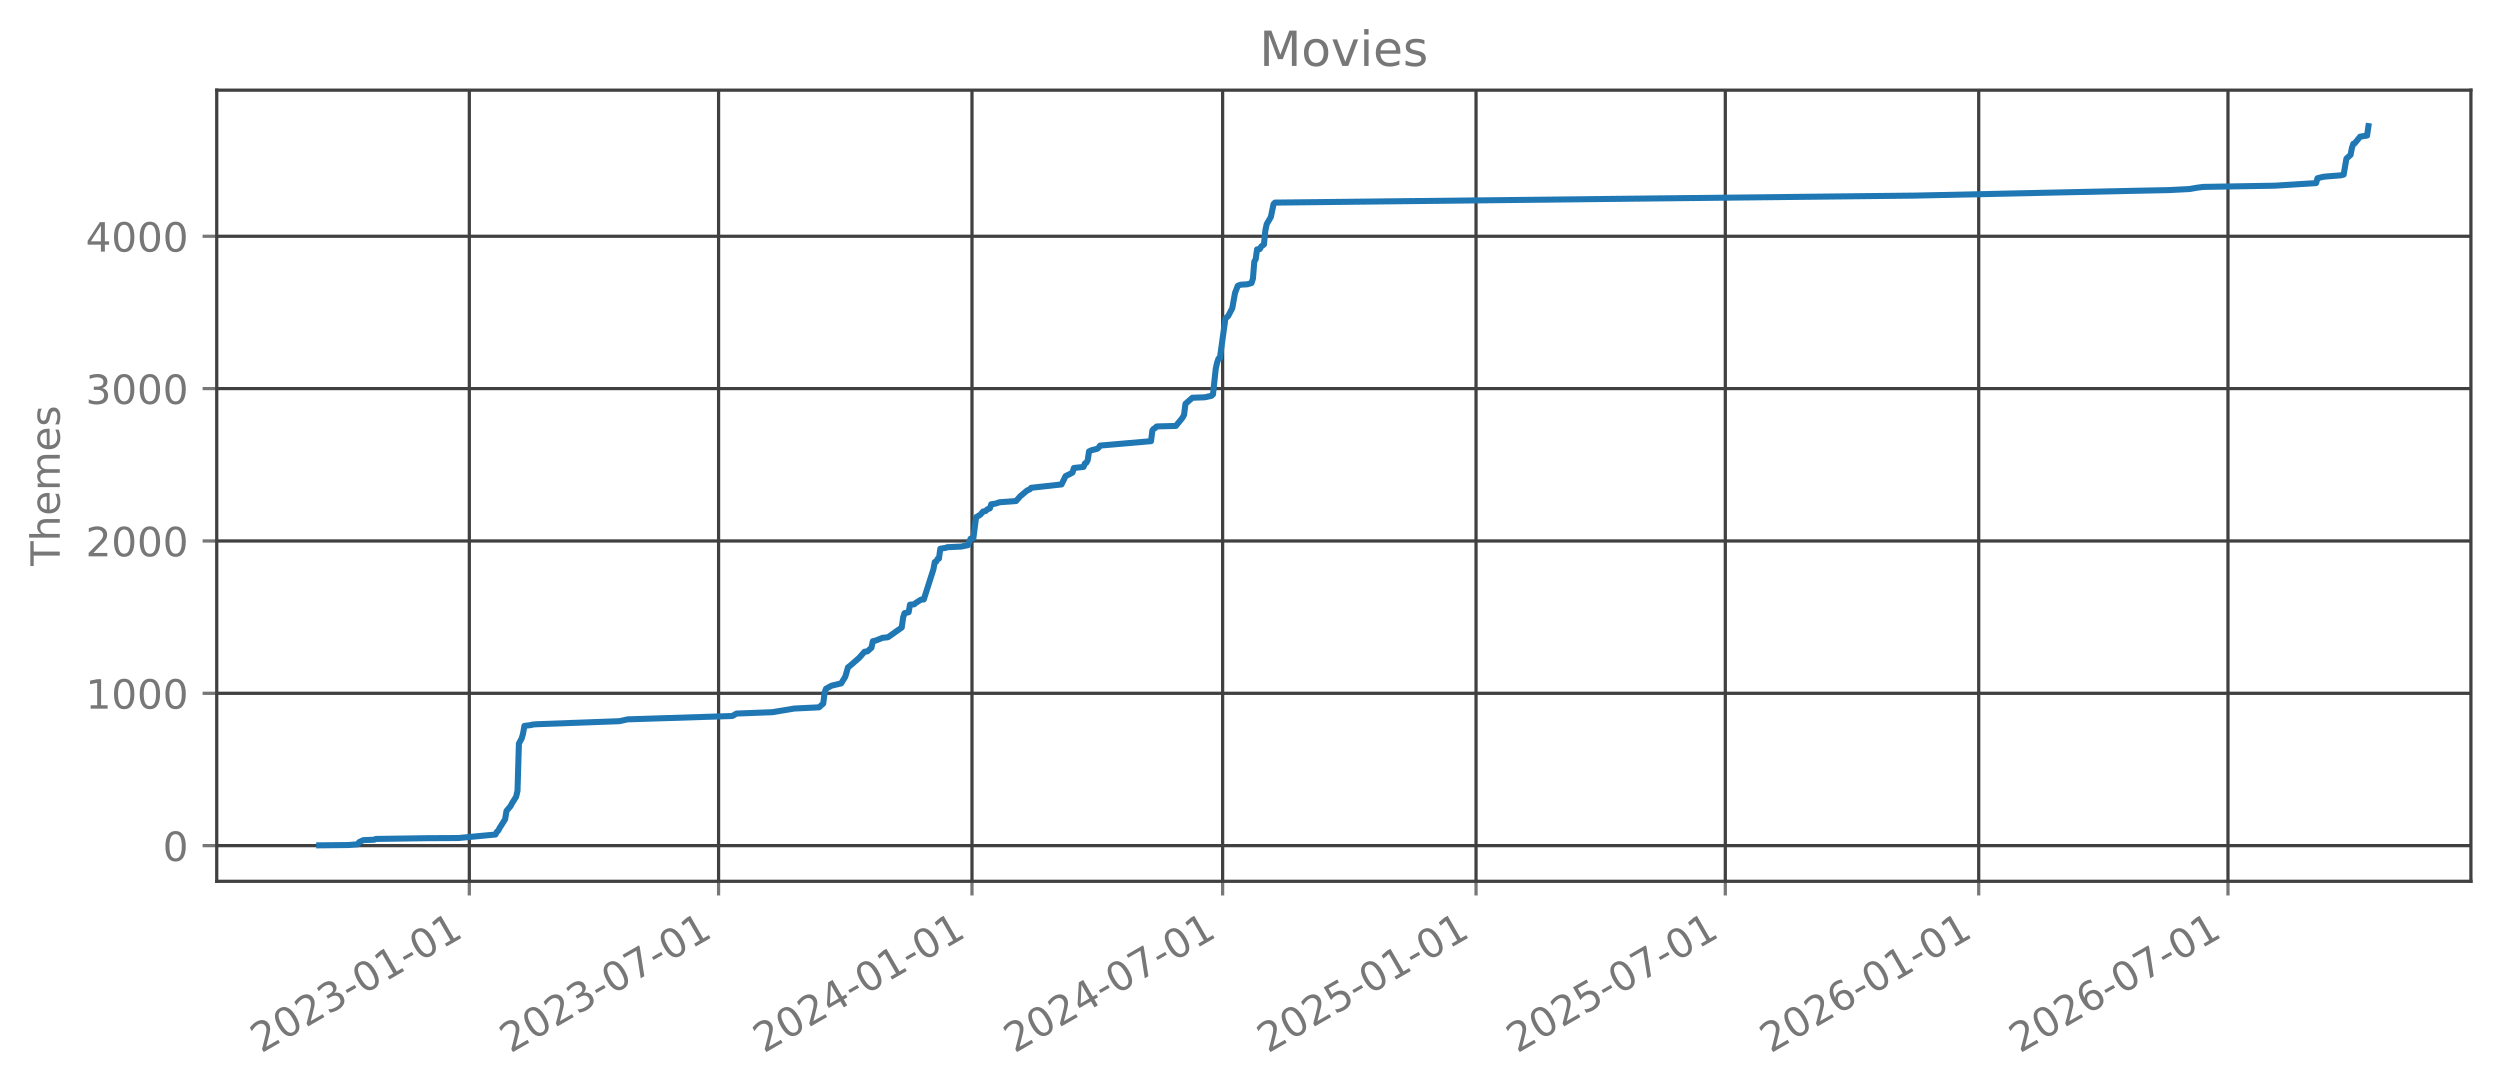
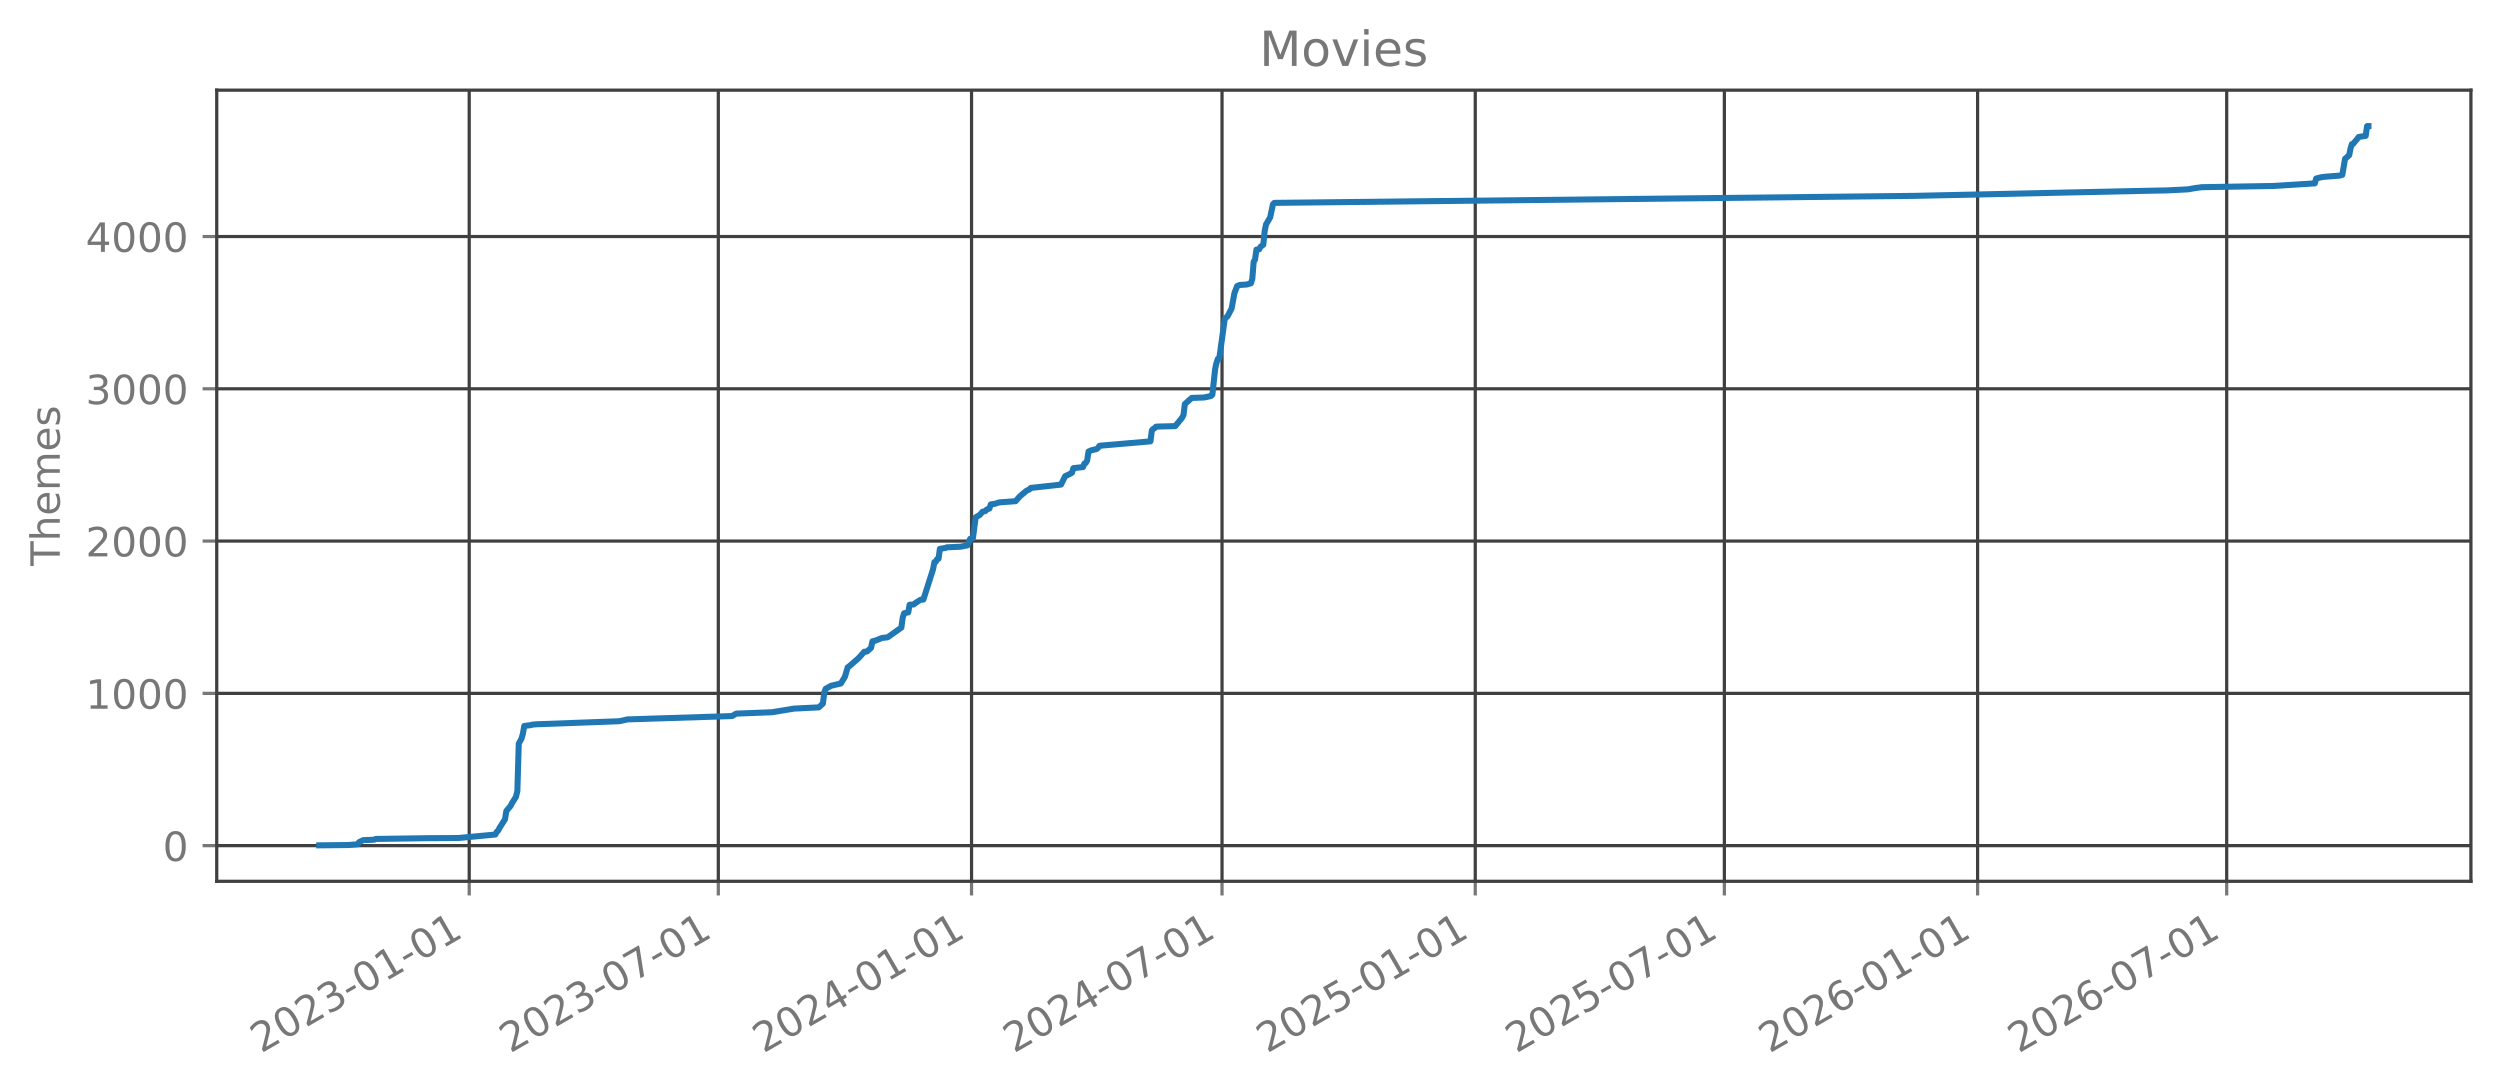
<svg xmlns="http://www.w3.org/2000/svg" xmlns:xlink="http://www.w3.org/1999/xlink" width="618.851pt" height="270.076pt" viewBox="0 0 618.851 270.076" version="1.1">
  <defs>
    <style type="text/css">*{stroke-linejoin: round; stroke-linecap: butt}</style>
  </defs>
  <g id="figure_1">
    <g id="patch_1">
      <path d="M 0 270.076  L 618.851 270.076  L 618.851 -0  L 0 -0  L 0 270.076  z " style="fill: none; opacity: 0" />
    </g>
    <g id="axes_1">
      <g id="patch_2">
        <path d="M 53.651 218.158  L 611.651 218.158  L 611.651 22.318  L 53.651 22.318  L 53.651 218.158  z " style="fill: none; opacity: 0" />
      </g>
      <g id="matplotlib.axis_1">
        <g id="xtick_1">
          <g id="line2d_1">
-             <path d="M 116.174 218.158  L 116.174 22.318  " clip-path="url(#pfcd5b79f18)" style="fill: none; stroke: #404040; stroke-width: 0.8; stroke-linecap: square" />
+             <path d="M 116.149 218.158  L 116.149 22.318  " clip-path="url(#p06ec4c9015)" style="fill: none; stroke: #404040; stroke-width: 0.8; stroke-linecap: square" />
          </g>
          <g id="line2d_2">
            <defs>
-               <path id="m6446317127" d="M 0 0  L 0 3.5  " style="stroke: #777777; stroke-width: 0.8" />
+               <path id="ma20d396de8" d="M 0 0  L 0 3.5  " style="stroke: #777777; stroke-width: 0.8" />
            </defs>
            <g>
-               <use xlink:href="#m6446317127" x="116.174" y="218.158" style="fill: #777777; stroke: #777777; stroke-width: 0.8" />
+               <use xlink:href="#ma20d396de8" x="116.149" y="218.158" style="fill: #777777; stroke: #777777; stroke-width: 0.8" />
            </g>
          </g>
          <g id="text_1">
-             <g style="fill: #777777" transform="translate(64.64273 260.7957) rotate(-30) scale(0.1 -0.1)">
+             <g style="fill: #777777" transform="translate(64.61777 260.7957) rotate(-30) scale(0.1 -0.1)">
              <defs>
                <path id="DejaVuSans-15" d="M 1228 531  L 3431 531  L 3431 0  L 469 0  L 469 531  Q 828 903 1448 1529  Q 2069 2156 2228 2338  Q 2531 2678 2651 2914  Q 2772 3150 2772 3378  Q 2772 3750 2511 3984  Q 2250 4219 1831 4219  Q 1534 4219 1204 4116  Q 875 4013 500 3803  L 500 4441  Q 881 4594 1212 4672  Q 1544 4750 1819 4750  Q 2544 4750 2975 4387  Q 3406 4025 3406 3419  Q 3406 3131 3298 2873  Q 3191 2616 2906 2266  Q 2828 2175 2409 1742  Q 1991 1309 1228 531  z " transform="scale(0.015625)" />
                <path id="DejaVuSans-13" d="M 2034 4250  Q 1547 4250 1301 3770  Q 1056 3291 1056 2328  Q 1056 1369 1301 889  Q 1547 409 2034 409  Q 2525 409 2770 889  Q 3016 1369 3016 2328  Q 3016 3291 2770 3770  Q 2525 4250 2034 4250  z M 2034 4750  Q 2819 4750 3233 4129  Q 3647 3509 3647 2328  Q 3647 1150 3233 529  Q 2819 -91 2034 -91  Q 1250 -91 836 529  Q 422 1150 422 2328  Q 422 3509 836 4129  Q 1250 4750 2034 4750  z " transform="scale(0.015625)" />
                <path id="DejaVuSans-16" d="M 2597 2516  Q 3050 2419 3304 2112  Q 3559 1806 3559 1356  Q 3559 666 3084 287  Q 2609 -91 1734 -91  Q 1441 -91 1130 -33  Q 819 25 488 141  L 488 750  Q 750 597 1062 519  Q 1375 441 1716 441  Q 2309 441 2620 675  Q 2931 909 2931 1356  Q 2931 1769 2642 2001  Q 2353 2234 1838 2234  L 1294 2234  L 1294 2753  L 1863 2753  Q 2328 2753 2575 2939  Q 2822 3125 2822 3475  Q 2822 3834 2567 4026  Q 2313 4219 1838 4219  Q 1578 4219 1281 4162  Q 984 4106 628 3988  L 628 4550  Q 988 4650 1302 4700  Q 1616 4750 1894 4750  Q 2613 4750 3031 4423  Q 3450 4097 3450 3541  Q 3450 3153 3228 2886  Q 3006 2619 2597 2516  z " transform="scale(0.015625)" />
                <path id="DejaVuSans-10" d="M 313 2009  L 1997 2009  L 1997 1497  L 313 1497  L 313 2009  z " transform="scale(0.015625)" />
                <path id="DejaVuSans-14" d="M 794 531  L 1825 531  L 1825 4091  L 703 3866  L 703 4441  L 1819 4666  L 2450 4666  L 2450 531  L 3481 531  L 3481 0  L 794 0  L 794 531  z " transform="scale(0.015625)" />
              </defs>
              <use xlink:href="#DejaVuSans-15" />
              <use xlink:href="#DejaVuSans-13" transform="translate(63.625 0)" />
              <use xlink:href="#DejaVuSans-15" transform="translate(127.25 0)" />
              <use xlink:href="#DejaVuSans-16" transform="translate(190.875 0)" />
              <use xlink:href="#DejaVuSans-10" transform="translate(254.5 0)" />
              <use xlink:href="#DejaVuSans-13" transform="translate(290.5781 0)" />
              <use xlink:href="#DejaVuSans-14" transform="translate(354.2031 0)" />
              <use xlink:href="#DejaVuSans-10" transform="translate(417.8281 0)" />
              <use xlink:href="#DejaVuSans-13" transform="translate(453.9062 0)" />
              <use xlink:href="#DejaVuSans-14" transform="translate(517.5312 0)" />
            </g>
          </g>
        </g>
        <g id="xtick_2">
          <g id="line2d_3">
-             <path d="M 177.878 218.158  L 177.878 22.318  " clip-path="url(#pfcd5b79f18)" style="fill: none; stroke: #404040; stroke-width: 0.8; stroke-linecap: square" />
+             <path d="M 177.812 218.158  L 177.812 22.318  " clip-path="url(#p06ec4c9015)" style="fill: none; stroke: #404040; stroke-width: 0.8; stroke-linecap: square" />
          </g>
          <g id="line2d_4">
            <g>
-               <use xlink:href="#m6446317127" x="177.878" y="218.158" style="fill: #777777; stroke: #777777; stroke-width: 0.8" />
+               <use xlink:href="#ma20d396de8" x="177.812" y="218.158" style="fill: #777777; stroke: #777777; stroke-width: 0.8" />
            </g>
          </g>
          <g id="text_2">
-             <g style="fill: #777777" transform="translate(126.3473 260.7957) rotate(-30) scale(0.1 -0.1)">
+             <g style="fill: #777777" transform="translate(126.2809 260.7957) rotate(-30) scale(0.1 -0.1)">
              <defs>
                <path id="DejaVuSans-1a" d="M 525 4666  L 3525 4666  L 3525 4397  L 1831 0  L 1172 0  L 2766 4134  L 525 4134  L 525 4666  z " transform="scale(0.015625)" />
              </defs>
              <use xlink:href="#DejaVuSans-15" />
              <use xlink:href="#DejaVuSans-13" transform="translate(63.625 0)" />
              <use xlink:href="#DejaVuSans-15" transform="translate(127.25 0)" />
              <use xlink:href="#DejaVuSans-16" transform="translate(190.875 0)" />
              <use xlink:href="#DejaVuSans-10" transform="translate(254.5 0)" />
              <use xlink:href="#DejaVuSans-13" transform="translate(290.5781 0)" />
              <use xlink:href="#DejaVuSans-1a" transform="translate(354.2031 0)" />
              <use xlink:href="#DejaVuSans-10" transform="translate(417.8281 0)" />
              <use xlink:href="#DejaVuSans-13" transform="translate(453.9062 0)" />
              <use xlink:href="#DejaVuSans-14" transform="translate(517.5312 0)" />
            </g>
          </g>
        </g>
        <g id="xtick_3">
          <g id="line2d_5">
-             <path d="M 240.605 218.158  L 240.605 22.318  " clip-path="url(#pfcd5b79f18)" style="fill: none; stroke: #404040; stroke-width: 0.8; stroke-linecap: square" />
+             <path d="M 240.497 218.158  L 240.497 22.318  " clip-path="url(#p06ec4c9015)" style="fill: none; stroke: #404040; stroke-width: 0.8; stroke-linecap: square" />
          </g>
          <g id="line2d_6">
            <g>
-               <use xlink:href="#m6446317127" x="240.605" y="218.158" style="fill: #777777; stroke: #777777; stroke-width: 0.8" />
+               <use xlink:href="#ma20d396de8" x="240.497" y="218.158" style="fill: #777777; stroke: #777777; stroke-width: 0.8" />
            </g>
          </g>
          <g id="text_3">
-             <g style="fill: #777777" transform="translate(189.0745 260.7957) rotate(-30) scale(0.1 -0.1)">
+             <g style="fill: #777777" transform="translate(188.966 260.7957) rotate(-30) scale(0.1 -0.1)">
              <defs>
                <path id="DejaVuSans-17" d="M 2419 4116  L 825 1625  L 2419 1625  L 2419 4116  z M 2253 4666  L 3047 4666  L 3047 1625  L 3713 1625  L 3713 1100  L 3047 1100  L 3047 0  L 2419 0  L 2419 1100  L 313 1100  L 313 1709  L 2253 4666  z " transform="scale(0.015625)" />
              </defs>
              <use xlink:href="#DejaVuSans-15" />
              <use xlink:href="#DejaVuSans-13" transform="translate(63.625 0)" />
              <use xlink:href="#DejaVuSans-15" transform="translate(127.25 0)" />
              <use xlink:href="#DejaVuSans-17" transform="translate(190.875 0)" />
              <use xlink:href="#DejaVuSans-10" transform="translate(254.5 0)" />
              <use xlink:href="#DejaVuSans-13" transform="translate(290.5781 0)" />
              <use xlink:href="#DejaVuSans-14" transform="translate(354.2031 0)" />
              <use xlink:href="#DejaVuSans-10" transform="translate(417.8281 0)" />
              <use xlink:href="#DejaVuSans-13" transform="translate(453.9062 0)" />
              <use xlink:href="#DejaVuSans-14" transform="translate(517.5312 0)" />
            </g>
          </g>
        </g>
        <g id="xtick_4">
          <g id="line2d_7">
-             <path d="M 302.651 218.158  L 302.651 22.318  " clip-path="url(#pfcd5b79f18)" style="fill: none; stroke: #404040; stroke-width: 0.8; stroke-linecap: square" />
+             <path d="M 302.501 218.158  L 302.501 22.318  " clip-path="url(#p06ec4c9015)" style="fill: none; stroke: #404040; stroke-width: 0.8; stroke-linecap: square" />
          </g>
          <g id="line2d_8">
            <g>
-               <use xlink:href="#m6446317127" x="302.651" y="218.158" style="fill: #777777; stroke: #777777; stroke-width: 0.8" />
+               <use xlink:href="#ma20d396de8" x="302.501" y="218.158" style="fill: #777777; stroke: #777777; stroke-width: 0.8" />
            </g>
          </g>
          <g id="text_4">
-             <g style="fill: #777777" transform="translate(251.12 260.7957) rotate(-30) scale(0.1 -0.1)">
+             <g style="fill: #777777" transform="translate(250.9698 260.7957) rotate(-30) scale(0.1 -0.1)">
              <use xlink:href="#DejaVuSans-15" />
              <use xlink:href="#DejaVuSans-13" transform="translate(63.625 0)" />
              <use xlink:href="#DejaVuSans-15" transform="translate(127.25 0)" />
              <use xlink:href="#DejaVuSans-17" transform="translate(190.875 0)" />
              <use xlink:href="#DejaVuSans-10" transform="translate(254.5 0)" />
              <use xlink:href="#DejaVuSans-13" transform="translate(290.5781 0)" />
              <use xlink:href="#DejaVuSans-1a" transform="translate(354.2031 0)" />
              <use xlink:href="#DejaVuSans-10" transform="translate(417.8281 0)" />
              <use xlink:href="#DejaVuSans-13" transform="translate(453.9062 0)" />
              <use xlink:href="#DejaVuSans-14" transform="translate(517.5312 0)" />
            </g>
          </g>
        </g>
        <g id="xtick_5">
          <g id="line2d_9">
-             <path d="M 365.378 218.158  L 365.378 22.318  " clip-path="url(#pfcd5b79f18)" style="fill: none; stroke: #404040; stroke-width: 0.8; stroke-linecap: square" />
+             <path d="M 365.186 218.158  L 365.186 22.318  " clip-path="url(#p06ec4c9015)" style="fill: none; stroke: #404040; stroke-width: 0.8; stroke-linecap: square" />
          </g>
          <g id="line2d_10">
            <g>
-               <use xlink:href="#m6446317127" x="365.378" y="218.158" style="fill: #777777; stroke: #777777; stroke-width: 0.8" />
+               <use xlink:href="#ma20d396de8" x="365.186" y="218.158" style="fill: #777777; stroke: #777777; stroke-width: 0.8" />
            </g>
          </g>
          <g id="text_5">
-             <g style="fill: #777777" transform="translate(313.8473 260.7957) rotate(-30) scale(0.1 -0.1)">
+             <g style="fill: #777777" transform="translate(313.655 260.7957) rotate(-30) scale(0.1 -0.1)">
              <defs>
                <path id="DejaVuSans-18" d="M 691 4666  L 3169 4666  L 3169 4134  L 1269 4134  L 1269 2991  Q 1406 3038 1543 3061  Q 1681 3084 1819 3084  Q 2600 3084 3056 2656  Q 3513 2228 3513 1497  Q 3513 744 3044 326  Q 2575 -91 1722 -91  Q 1428 -91 1123 -41  Q 819 9 494 109  L 494 744  Q 775 591 1075 516  Q 1375 441 1709 441  Q 2250 441 2565 725  Q 2881 1009 2881 1497  Q 2881 1984 2565 2268  Q 2250 2553 1709 2553  Q 1456 2553 1204 2497  Q 953 2441 691 2322  L 691 4666  z " transform="scale(0.015625)" />
              </defs>
              <use xlink:href="#DejaVuSans-15" />
              <use xlink:href="#DejaVuSans-13" transform="translate(63.625 0)" />
              <use xlink:href="#DejaVuSans-15" transform="translate(127.25 0)" />
              <use xlink:href="#DejaVuSans-18" transform="translate(190.875 0)" />
              <use xlink:href="#DejaVuSans-10" transform="translate(254.5 0)" />
              <use xlink:href="#DejaVuSans-13" transform="translate(290.5781 0)" />
              <use xlink:href="#DejaVuSans-14" transform="translate(354.2031 0)" />
              <use xlink:href="#DejaVuSans-10" transform="translate(417.8281 0)" />
              <use xlink:href="#DejaVuSans-13" transform="translate(453.9062 0)" />
              <use xlink:href="#DejaVuSans-14" transform="translate(517.5312 0)" />
            </g>
          </g>
        </g>
        <g id="xtick_6">
          <g id="line2d_11">
-             <path d="M 427.083 218.158  L 427.083 22.318  " clip-path="url(#pfcd5b79f18)" style="fill: none; stroke: #404040; stroke-width: 0.8; stroke-linecap: square" />
+             <path d="M 426.849 218.158  L 426.849 22.318  " clip-path="url(#p06ec4c9015)" style="fill: none; stroke: #404040; stroke-width: 0.8; stroke-linecap: square" />
          </g>
          <g id="line2d_12">
            <g>
-               <use xlink:href="#m6446317127" x="427.083" y="218.158" style="fill: #777777; stroke: #777777; stroke-width: 0.8" />
+               <use xlink:href="#ma20d396de8" x="426.849" y="218.158" style="fill: #777777; stroke: #777777; stroke-width: 0.8" />
            </g>
          </g>
          <g id="text_6">
-             <g style="fill: #777777" transform="translate(375.5518 260.7957) rotate(-30) scale(0.1 -0.1)">
+             <g style="fill: #777777" transform="translate(375.3181 260.7957) rotate(-30) scale(0.1 -0.1)">
              <use xlink:href="#DejaVuSans-15" />
              <use xlink:href="#DejaVuSans-13" transform="translate(63.625 0)" />
              <use xlink:href="#DejaVuSans-15" transform="translate(127.25 0)" />
              <use xlink:href="#DejaVuSans-18" transform="translate(190.875 0)" />
              <use xlink:href="#DejaVuSans-10" transform="translate(254.5 0)" />
              <use xlink:href="#DejaVuSans-13" transform="translate(290.5781 0)" />
              <use xlink:href="#DejaVuSans-1a" transform="translate(354.2031 0)" />
              <use xlink:href="#DejaVuSans-10" transform="translate(417.8281 0)" />
              <use xlink:href="#DejaVuSans-13" transform="translate(453.9062 0)" />
              <use xlink:href="#DejaVuSans-14" transform="translate(517.5312 0)" />
            </g>
          </g>
        </g>
        <g id="xtick_7">
          <g id="line2d_13">
-             <path d="M 489.81 218.158  L 489.81 22.318  " clip-path="url(#pfcd5b79f18)" style="fill: none; stroke: #404040; stroke-width: 0.8; stroke-linecap: square" />
+             <path d="M 489.534 218.158  L 489.534 22.318  " clip-path="url(#p06ec4c9015)" style="fill: none; stroke: #404040; stroke-width: 0.8; stroke-linecap: square" />
          </g>
          <g id="line2d_14">
            <g>
-               <use xlink:href="#m6446317127" x="489.81" y="218.158" style="fill: #777777; stroke: #777777; stroke-width: 0.8" />
+               <use xlink:href="#ma20d396de8" x="489.534" y="218.158" style="fill: #777777; stroke: #777777; stroke-width: 0.8" />
            </g>
          </g>
          <g id="text_7">
-             <g style="fill: #777777" transform="translate(438.2791 260.7957) rotate(-30) scale(0.1 -0.1)">
+             <g style="fill: #777777" transform="translate(438.0032 260.7957) rotate(-30) scale(0.1 -0.1)">
              <defs>
                <path id="DejaVuSans-19" d="M 2113 2584  Q 1688 2584 1439 2293  Q 1191 2003 1191 1497  Q 1191 994 1439 701  Q 1688 409 2113 409  Q 2538 409 2786 701  Q 3034 994 3034 1497  Q 3034 2003 2786 2293  Q 2538 2584 2113 2584  z M 3366 4563  L 3366 3988  Q 3128 4100 2886 4159  Q 2644 4219 2406 4219  Q 1781 4219 1451 3797  Q 1122 3375 1075 2522  Q 1259 2794 1537 2939  Q 1816 3084 2150 3084  Q 2853 3084 3261 2657  Q 3669 2231 3669 1497  Q 3669 778 3244 343  Q 2819 -91 2113 -91  Q 1303 -91 875 529  Q 447 1150 447 2328  Q 447 3434 972 4092  Q 1497 4750 2381 4750  Q 2619 4750 2861 4703  Q 3103 4656 3366 4563  z " transform="scale(0.015625)" />
              </defs>
              <use xlink:href="#DejaVuSans-15" />
              <use xlink:href="#DejaVuSans-13" transform="translate(63.625 0)" />
              <use xlink:href="#DejaVuSans-15" transform="translate(127.25 0)" />
              <use xlink:href="#DejaVuSans-19" transform="translate(190.875 0)" />
              <use xlink:href="#DejaVuSans-10" transform="translate(254.5 0)" />
              <use xlink:href="#DejaVuSans-13" transform="translate(290.5781 0)" />
              <use xlink:href="#DejaVuSans-14" transform="translate(354.2031 0)" />
              <use xlink:href="#DejaVuSans-10" transform="translate(417.8281 0)" />
              <use xlink:href="#DejaVuSans-13" transform="translate(453.9062 0)" />
              <use xlink:href="#DejaVuSans-14" transform="translate(517.5312 0)" />
            </g>
          </g>
        </g>
        <g id="xtick_8">
          <g id="line2d_15">
-             <path d="M 551.514 218.158  L 551.514 22.318  " clip-path="url(#pfcd5b79f18)" style="fill: none; stroke: #404040; stroke-width: 0.8; stroke-linecap: square" />
+             <path d="M 551.197 218.158  L 551.197 22.318  " clip-path="url(#p06ec4c9015)" style="fill: none; stroke: #404040; stroke-width: 0.8; stroke-linecap: square" />
          </g>
          <g id="line2d_16">
            <g>
-               <use xlink:href="#m6446317127" x="551.514" y="218.158" style="fill: #777777; stroke: #777777; stroke-width: 0.8" />
+               <use xlink:href="#ma20d396de8" x="551.197" y="218.158" style="fill: #777777; stroke: #777777; stroke-width: 0.8" />
            </g>
          </g>
          <g id="text_8">
-             <g style="fill: #777777" transform="translate(499.9836 260.7957) rotate(-30) scale(0.1 -0.1)">
+             <g style="fill: #777777" transform="translate(499.6663 260.7957) rotate(-30) scale(0.1 -0.1)">
              <use xlink:href="#DejaVuSans-15" />
              <use xlink:href="#DejaVuSans-13" transform="translate(63.625 0)" />
              <use xlink:href="#DejaVuSans-15" transform="translate(127.25 0)" />
              <use xlink:href="#DejaVuSans-19" transform="translate(190.875 0)" />
              <use xlink:href="#DejaVuSans-10" transform="translate(254.5 0)" />
              <use xlink:href="#DejaVuSans-13" transform="translate(290.5781 0)" />
              <use xlink:href="#DejaVuSans-1a" transform="translate(354.2031 0)" />
              <use xlink:href="#DejaVuSans-10" transform="translate(417.8281 0)" />
              <use xlink:href="#DejaVuSans-13" transform="translate(453.9062 0)" />
              <use xlink:href="#DejaVuSans-14" transform="translate(517.5312 0)" />
            </g>
          </g>
        </g>
      </g>
      <g id="matplotlib.axis_2">
        <g id="ytick_1">
          <g id="line2d_17">
-             <path d="M 53.651 209.332  L 611.651 209.332  " clip-path="url(#pfcd5b79f18)" style="fill: none; stroke: #404040; stroke-width: 0.8; stroke-linecap: square" />
+             <path d="M 53.651 209.332  L 611.651 209.332  " clip-path="url(#p06ec4c9015)" style="fill: none; stroke: #404040; stroke-width: 0.8; stroke-linecap: square" />
          </g>
          <g id="line2d_18">
            <defs>
-               <path id="md824bd33a0" d="M 0 0  L -3.5 0  " style="stroke: #777777; stroke-width: 0.8" />
+               <path id="md812600222" d="M 0 0  L -3.5 0  " style="stroke: #777777; stroke-width: 0.8" />
            </defs>
            <g>
-               <use xlink:href="#md824bd33a0" x="53.651" y="209.332" style="fill: #777777; stroke: #777777; stroke-width: 0.8" />
+               <use xlink:href="#md812600222" x="53.651" y="209.332" style="fill: #777777; stroke: #777777; stroke-width: 0.8" />
            </g>
          </g>
          <g id="text_9">
-             <g style="fill: #777777" transform="translate(40.28828 213.1306) scale(0.1 -0.1)">
+             <g style="fill: #777777" transform="translate(40.28828 213.1305) scale(0.1 -0.1)">
              <use xlink:href="#DejaVuSans-13" />
            </g>
          </g>
        </g>
        <g id="ytick_2">
          <g id="line2d_19">
-             <path d="M 53.651 171.62  L 611.651 171.62  " clip-path="url(#pfcd5b79f18)" style="fill: none; stroke: #404040; stroke-width: 0.8; stroke-linecap: square" />
+             <path d="M 53.651 171.636  L 611.651 171.636  " clip-path="url(#p06ec4c9015)" style="fill: none; stroke: #404040; stroke-width: 0.8; stroke-linecap: square" />
          </g>
          <g id="line2d_20">
            <g>
-               <use xlink:href="#md824bd33a0" x="53.651" y="171.62" style="fill: #777777; stroke: #777777; stroke-width: 0.8" />
+               <use xlink:href="#md812600222" x="53.651" y="171.636" style="fill: #777777; stroke: #777777; stroke-width: 0.8" />
            </g>
          </g>
          <g id="text_10">
-             <g style="fill: #777777" transform="translate(21.20078 175.419) scale(0.1 -0.1)">
+             <g style="fill: #777777" transform="translate(21.20078 175.4349) scale(0.1 -0.1)">
              <use xlink:href="#DejaVuSans-14" />
              <use xlink:href="#DejaVuSans-13" transform="translate(63.625 0)" />
              <use xlink:href="#DejaVuSans-13" transform="translate(127.25 0)" />
              <use xlink:href="#DejaVuSans-13" transform="translate(190.875 0)" />
            </g>
          </g>
        </g>
        <g id="ytick_3">
          <g id="line2d_21">
-             <path d="M 53.651 133.909  L 611.651 133.909  " clip-path="url(#pfcd5b79f18)" style="fill: none; stroke: #404040; stroke-width: 0.8; stroke-linecap: square" />
+             <path d="M 53.651 133.94  L 611.651 133.94  " clip-path="url(#p06ec4c9015)" style="fill: none; stroke: #404040; stroke-width: 0.8; stroke-linecap: square" />
          </g>
          <g id="line2d_22">
            <g>
-               <use xlink:href="#md824bd33a0" x="53.651" y="133.909" style="fill: #777777; stroke: #777777; stroke-width: 0.8" />
+               <use xlink:href="#md812600222" x="53.651" y="133.94" style="fill: #777777; stroke: #777777; stroke-width: 0.8" />
            </g>
          </g>
          <g id="text_11">
-             <g style="fill: #777777" transform="translate(21.20078 137.7074) scale(0.1 -0.1)">
+             <g style="fill: #777777" transform="translate(21.20078 137.7393) scale(0.1 -0.1)">
              <use xlink:href="#DejaVuSans-15" />
              <use xlink:href="#DejaVuSans-13" transform="translate(63.625 0)" />
              <use xlink:href="#DejaVuSans-13" transform="translate(127.25 0)" />
              <use xlink:href="#DejaVuSans-13" transform="translate(190.875 0)" />
            </g>
          </g>
        </g>
        <g id="ytick_4">
          <g id="line2d_23">
-             <path d="M 53.651 96.197  L 611.651 96.197  " clip-path="url(#pfcd5b79f18)" style="fill: none; stroke: #404040; stroke-width: 0.8; stroke-linecap: square" />
+             <path d="M 53.651 96.245  L 611.651 96.245  " clip-path="url(#p06ec4c9015)" style="fill: none; stroke: #404040; stroke-width: 0.8; stroke-linecap: square" />
          </g>
          <g id="line2d_24">
            <g>
-               <use xlink:href="#md824bd33a0" x="53.651" y="96.197" style="fill: #777777; stroke: #777777; stroke-width: 0.8" />
+               <use xlink:href="#md812600222" x="53.651" y="96.245" style="fill: #777777; stroke: #777777; stroke-width: 0.8" />
            </g>
          </g>
          <g id="text_12">
-             <g style="fill: #777777" transform="translate(21.20078 99.99582) scale(0.1 -0.1)">
+             <g style="fill: #777777" transform="translate(21.20078 100.0437) scale(0.1 -0.1)">
              <use xlink:href="#DejaVuSans-16" />
              <use xlink:href="#DejaVuSans-13" transform="translate(63.625 0)" />
              <use xlink:href="#DejaVuSans-13" transform="translate(127.25 0)" />
              <use xlink:href="#DejaVuSans-13" transform="translate(190.875 0)" />
            </g>
          </g>
        </g>
        <g id="ytick_5">
          <g id="line2d_25">
-             <path d="M 53.651 58.485  L 611.651 58.485  " clip-path="url(#pfcd5b79f18)" style="fill: none; stroke: #404040; stroke-width: 0.8; stroke-linecap: square" />
+             <path d="M 53.651 58.549  L 611.651 58.549  " clip-path="url(#p06ec4c9015)" style="fill: none; stroke: #404040; stroke-width: 0.8; stroke-linecap: square" />
          </g>
          <g id="line2d_26">
            <g>
-               <use xlink:href="#md824bd33a0" x="53.651" y="58.485" style="fill: #777777; stroke: #777777; stroke-width: 0.8" />
+               <use xlink:href="#md812600222" x="53.651" y="58.549" style="fill: #777777; stroke: #777777; stroke-width: 0.8" />
            </g>
          </g>
          <g id="text_13">
-             <g style="fill: #777777" transform="translate(21.20078 62.28424) scale(0.1 -0.1)">
+             <g style="fill: #777777" transform="translate(21.20078 62.34809) scale(0.1 -0.1)">
              <use xlink:href="#DejaVuSans-17" />
              <use xlink:href="#DejaVuSans-13" transform="translate(63.625 0)" />
              <use xlink:href="#DejaVuSans-13" transform="translate(127.25 0)" />
              <use xlink:href="#DejaVuSans-13" transform="translate(190.875 0)" />
            </g>
          </g>
        </g>
        <g id="text_14">
          <g style="fill: #777777" transform="translate(14.79844 140.0889) rotate(-90) scale(0.1 -0.1)">
            <defs>
              <path id="DejaVuSans-37" d="M -19 4666  L 3928 4666  L 3928 4134  L 2272 4134  L 2272 0  L 1638 0  L 1638 4134  L -19 4134  L -19 4666  z " transform="scale(0.015625)" />
              <path id="DejaVuSans-4b" d="M 3513 2113  L 3513 0  L 2938 0  L 2938 2094  Q 2938 2591 2744 2837  Q 2550 3084 2163 3084  Q 1697 3084 1428 2787  Q 1159 2491 1159 1978  L 1159 0  L 581 0  L 581 4863  L 1159 4863  L 1159 2956  Q 1366 3272 1645 3428  Q 1925 3584 2291 3584  Q 2894 3584 3203 3211  Q 3513 2838 3513 2113  z " transform="scale(0.015625)" />
              <path id="DejaVuSans-48" d="M 3597 1894  L 3597 1613  L 953 1613  Q 991 1019 1311 708  Q 1631 397 2203 397  Q 2534 397 2845 478  Q 3156 559 3463 722  L 3463 178  Q 3153 47 2828 -22  Q 2503 -91 2169 -91  Q 1331 -91 842 396  Q 353 884 353 1716  Q 353 2575 817 3079  Q 1281 3584 2069 3584  Q 2775 3584 3186 3129  Q 3597 2675 3597 1894  z M 3022 2063  Q 3016 2534 2758 2815  Q 2500 3097 2075 3097  Q 1594 3097 1305 2825  Q 1016 2553 972 2059  L 3022 2063  z " transform="scale(0.015625)" />
              <path id="DejaVuSans-50" d="M 3328 2828  Q 3544 3216 3844 3400  Q 4144 3584 4550 3584  Q 5097 3584 5394 3201  Q 5691 2819 5691 2113  L 5691 0  L 5113 0  L 5113 2094  Q 5113 2597 4934 2840  Q 4756 3084 4391 3084  Q 3944 3084 3684 2787  Q 3425 2491 3425 1978  L 3425 0  L 2847 0  L 2847 2094  Q 2847 2600 2669 2842  Q 2491 3084 2119 3084  Q 1678 3084 1418 2786  Q 1159 2488 1159 1978  L 1159 0  L 581 0  L 581 3500  L 1159 3500  L 1159 2956  Q 1356 3278 1631 3431  Q 1906 3584 2284 3584  Q 2666 3584 2933 3390  Q 3200 3197 3328 2828  z " transform="scale(0.015625)" />
              <path id="DejaVuSans-56" d="M 2834 3397  L 2834 2853  Q 2591 2978 2328 3040  Q 2066 3103 1784 3103  Q 1356 3103 1142 2972  Q 928 2841 928 2578  Q 928 2378 1081 2264  Q 1234 2150 1697 2047  L 1894 2003  Q 2506 1872 2764 1633  Q 3022 1394 3022 966  Q 3022 478 2636 193  Q 2250 -91 1575 -91  Q 1294 -91 989 -36  Q 684 19 347 128  L 347 722  Q 666 556 975 473  Q 1284 391 1588 391  Q 1994 391 2212 530  Q 2431 669 2431 922  Q 2431 1156 2273 1281  Q 2116 1406 1581 1522  L 1381 1569  Q 847 1681 609 1914  Q 372 2147 372 2553  Q 372 3047 722 3315  Q 1072 3584 1716 3584  Q 2034 3584 2315 3537  Q 2597 3491 2834 3397  z " transform="scale(0.015625)" />
            </defs>
            <use xlink:href="#DejaVuSans-37" />
            <use xlink:href="#DejaVuSans-4b" transform="translate(61.07812 0)" />
            <use xlink:href="#DejaVuSans-48" transform="translate(124.4531 0)" />
            <use xlink:href="#DejaVuSans-50" transform="translate(185.9844 0)" />
            <use xlink:href="#DejaVuSans-48" transform="translate(283.3906 0)" />
            <use xlink:href="#DejaVuSans-56" transform="translate(344.9219 0)" />
          </g>
        </g>
      </g>
      <g id="line2d_27">
-         <path d="M 79.014 209.256  L 86.174 209.181  L 88.56 208.992  L 88.901 208.464  L 89.583 208.125  L 89.924 207.974  L 92.651 207.861  L 92.992 207.672  L 105.946 207.484  L 113.446 207.446  L 122.651 206.579  L 122.992 205.9  L 123.333 205.636  L 123.674 204.957  L 125.037 202.808  L 125.378 200.733  L 126.401 199.527  L 126.742 198.848  L 127.764 197.226  L 128.105 195.756  L 128.446 184.065  L 129.128 182.82  L 129.469 181.614  L 129.81 179.69  L 131.514 179.464  L 131.855 179.351  L 132.878 179.276  L 153.333 178.521  L 155.378 178.069  L 181.287 177.239  L 182.31 176.636  L 191.174 176.296  L 196.628 175.391  L 202.764 175.09  L 203.787 174.147  L 204.128 171.394  L 204.469 170.489  L 205.833 169.735  L 208.219 169.169  L 209.242 167.51  L 209.924 165.171  L 210.264 164.945  L 212.651 162.871  L 214.014 161.325  L 214.696 161.249  L 215.719 160.344  L 216.06 158.723  L 216.742 158.572  L 218.446 157.893  L 219.81 157.742  L 223.219 155.329  L 223.56 152.84  L 223.901 151.784  L 224.924 151.558  L 225.264 149.672  L 226.287 149.597  L 226.628 149.295  L 227.992 148.428  L 228.674 148.39  L 231.06 140.923  L 231.401 139.113  L 231.742 139.037  L 232.083 138.359  L 232.424 138.283  L 232.764 135.832  L 234.128 135.606  L 234.469 135.455  L 237.878 135.304  L 239.583 134.964  L 240.264 133.343  L 240.946 133.192  L 241.628 128.026  L 242.651 127.422  L 243.333 126.63  L 244.014 126.479  L 244.355 126.102  L 245.037 125.838  L 245.378 124.82  L 246.401 124.669  L 247.424 124.33  L 251.514 124.028  L 252.537 122.859  L 254.242 121.426  L 254.924 121.124  L 255.264 120.747  L 262.764 119.918  L 263.787 117.843  L 264.81 117.353  L 265.492 116.976  L 265.833 115.845  L 268.219 115.581  L 268.56 114.713  L 268.901 114.563  L 269.242 113.959  L 269.583 111.734  L 270.264 111.432  L 271.628 111.093  L 271.969 110.791  L 272.31 110.301  L 284.924 109.207  L 285.264 106.53  L 285.605 106.115  L 285.946 105.964  L 286.287 105.587  L 286.628 105.549  L 291.06 105.436  L 292.424 103.777  L 292.764 103.324  L 293.105 102.683  L 293.446 99.968  L 295.151 98.46  L 298.219 98.347  L 299.924 97.969  L 300.264 97.63  L 300.946 91.294  L 301.287 89.748  L 301.628 88.768  L 301.969 88.692  L 303.333 78.85  L 304.014 78.246  L 305.037 76.285  L 305.719 72.514  L 306.401 70.742  L 307.083 70.478  L 308.787 70.365  L 309.81 70.063  L 310.151 68.969  L 310.492 64.746  L 310.833 64.18  L 311.174 61.729  L 311.855 61.653  L 312.196 61.012  L 312.878 60.522  L 313.219 57.09  L 313.56 55.468  L 314.583 53.734  L 315.264 50.491  L 315.605 50.151  L 474.128 48.416  L 529.355 47.21  L 536.855 47.059  L 541.969 46.795  L 543.674 46.493  L 545.378 46.267  L 563.105 45.965  L 573.333 45.324  L 573.674 44.117  L 575.037 43.778  L 576.06 43.665  L 579.469 43.401  L 580.151 43.212  L 580.833 39.253  L 581.855 38.347  L 582.196 36.613  L 582.537 35.594  L 582.878 35.481  L 584.242 33.822  L 585.946 33.558  L 586.287 31.22  L 586.287 31.22  " clip-path="url(#pfcd5b79f18)" style="fill: none; stroke: #1f77b4; stroke-width: 1.5; stroke-linecap: square" />
+         <path d="M 79.014 209.256  L 86.169 209.181  L 88.553 208.992  L 88.894 208.465  L 89.576 208.125  L 89.916 207.975  L 92.642 207.862  L 92.982 207.673  L 105.928 207.485  L 113.423 207.447  L 122.621 206.58  L 122.962 205.901  L 123.303 205.638  L 123.644 204.959  L 125.006 202.81  L 125.347 200.737  L 126.369 199.531  L 126.71 198.852  L 127.732 197.231  L 128.072 195.761  L 128.413 184.076  L 129.094 182.832  L 129.435 181.625  L 129.776 179.703  L 131.479 179.477  L 131.82 179.364  L 132.842 179.288  L 153.283 178.534  L 155.327 178.082  L 181.218 177.253  L 182.24 176.65  L 191.098 176.31  L 196.549 175.406  L 202.681 175.104  L 203.703 174.162  L 204.044 171.41  L 204.385 170.505  L 205.747 169.751  L 208.132 169.186  L 209.154 167.527  L 209.836 165.19  L 210.176 164.964  L 212.561 162.891  L 213.924 161.345  L 214.605 161.27  L 215.627 160.365  L 215.968 158.744  L 216.649 158.593  L 218.353 157.915  L 219.715 157.764  L 223.122 155.352  L 223.463 152.864  L 223.803 151.808  L 224.826 151.582  L 225.166 149.697  L 226.188 149.622  L 226.529 149.32  L 227.892 148.453  L 228.573 148.416  L 230.958 140.952  L 231.298 139.142  L 231.639 139.067  L 231.98 138.389  L 232.32 138.313  L 232.661 135.863  L 234.024 135.637  L 234.365 135.486  L 237.771 135.335  L 239.475 134.996  L 240.156 133.375  L 240.837 133.224  L 241.519 128.06  L 242.541 127.457  L 243.222 126.665  L 243.904 126.514  L 244.244 126.137  L 244.926 125.874  L 245.266 124.856  L 246.288 124.705  L 247.31 124.366  L 251.399 124.064  L 252.421 122.896  L 254.124 121.463  L 254.805 121.162  L 255.146 120.785  L 262.641 119.955  L 263.663 117.882  L 264.685 117.392  L 265.366 117.015  L 265.707 115.884  L 268.092 115.62  L 268.433 114.753  L 268.773 114.603  L 269.114 114  L 269.455 111.775  L 270.136 111.474  L 271.499 111.135  L 271.839 110.833  L 272.18 110.343  L 284.785 109.25  L 285.126 106.573  L 285.467 106.159  L 285.807 106.008  L 286.148 105.631  L 286.489 105.593  L 290.917 105.48  L 292.28 103.822  L 292.621 103.369  L 292.962 102.729  L 293.302 100.014  L 295.006 98.507  L 298.072 98.394  L 299.775 98.017  L 300.116 97.677  L 300.797 91.344  L 301.138 89.799  L 301.479 88.819  L 301.819 88.743  L 303.182 78.905  L 303.863 78.302  L 304.885 76.342  L 305.567 72.572  L 306.248 70.8  L 306.929 70.536  L 308.633 70.423  L 309.655 70.122  L 309.996 69.029  L 310.336 64.807  L 310.677 64.241  L 311.018 61.791  L 311.699 61.716  L 312.04 61.075  L 312.721 60.585  L 313.062 57.155  L 313.402 55.534  L 314.424 53.8  L 315.106 50.558  L 315.446 50.219  L 473.863 48.485  L 529.053 47.278  L 536.548 47.127  L 541.658 46.864  L 543.361 46.562  L 545.065 46.336  L 562.78 46.034  L 573.001 45.393  L 573.341 44.187  L 574.704 43.848  L 575.726 43.735  L 579.133 43.471  L 579.814 43.283  L 580.496 39.324  L 581.518 38.42  L 581.858 36.686  L 582.199 35.668  L 582.54 35.555  L 583.902 33.896  L 585.606 33.632  L 585.946 31.22  L 586.287 31.22  L 586.287 31.22  " clip-path="url(#p06ec4c9015)" style="fill: none; stroke: #1f77b4; stroke-width: 1.5; stroke-linecap: square" />
      </g>
      <g id="patch_3">
        <path d="M 53.651 218.158  L 53.651 22.318  " style="fill: none; stroke: #404040; stroke-width: 0.8; stroke-linejoin: miter; stroke-linecap: square" />
      </g>
      <g id="patch_4">
        <path d="M 611.651 218.158  L 611.651 22.318  " style="fill: none; stroke: #404040; stroke-width: 0.8; stroke-linejoin: miter; stroke-linecap: square" />
      </g>
      <g id="patch_5">
        <path d="M 53.651 218.158  L 611.651 218.158  " style="fill: none; stroke: #404040; stroke-width: 0.8; stroke-linejoin: miter; stroke-linecap: square" />
      </g>
      <g id="patch_6">
        <path d="M 53.651 22.318  L 611.651 22.318  " style="fill: none; stroke: #404040; stroke-width: 0.8; stroke-linejoin: miter; stroke-linecap: square" />
      </g>
      <g id="text_15">
        <g style="fill: #777777" transform="translate(311.767 16.31812) scale(0.12 -0.12)">
          <defs>
            <path id="DejaVuSans-30" d="M 628 4666  L 1569 4666  L 2759 1491  L 3956 4666  L 4897 4666  L 4897 0  L 4281 0  L 4281 4097  L 3078 897  L 2444 897  L 1241 4097  L 1241 0  L 628 0  L 628 4666  z " transform="scale(0.015625)" />
            <path id="DejaVuSans-52" d="M 1959 3097  Q 1497 3097 1228 2736  Q 959 2375 959 1747  Q 959 1119 1226 758  Q 1494 397 1959 397  Q 2419 397 2687 759  Q 2956 1122 2956 1747  Q 2956 2369 2687 2733  Q 2419 3097 1959 3097  z M 1959 3584  Q 2709 3584 3137 3096  Q 3566 2609 3566 1747  Q 3566 888 3137 398  Q 2709 -91 1959 -91  Q 1206 -91 779 398  Q 353 888 353 1747  Q 353 2609 779 3096  Q 1206 3584 1959 3584  z " transform="scale(0.015625)" />
            <path id="DejaVuSans-59" d="M 191 3500  L 800 3500  L 1894 563  L 2988 3500  L 3597 3500  L 2284 0  L 1503 0  L 191 3500  z " transform="scale(0.015625)" />
            <path id="DejaVuSans-4c" d="M 603 3500  L 1178 3500  L 1178 0  L 603 0  L 603 3500  z M 603 4863  L 1178 4863  L 1178 4134  L 603 4134  L 603 4863  z " transform="scale(0.015625)" />
          </defs>
          <use xlink:href="#DejaVuSans-30" />
          <use xlink:href="#DejaVuSans-52" transform="translate(86.28125 0)" />
          <use xlink:href="#DejaVuSans-59" transform="translate(147.4688 0)" />
          <use xlink:href="#DejaVuSans-4c" transform="translate(206.6562 0)" />
          <use xlink:href="#DejaVuSans-48" transform="translate(234.4375 0)" />
          <use xlink:href="#DejaVuSans-56" transform="translate(295.9688 0)" />
        </g>
      </g>
    </g>
  </g>
  <defs>
-     <clipPath id="pfcd5b79f18">
+     <clipPath id="p06ec4c9015">
      <rect x="53.651" y="22.318" width="558" height="195.84" />
    </clipPath>
  </defs>
</svg>
